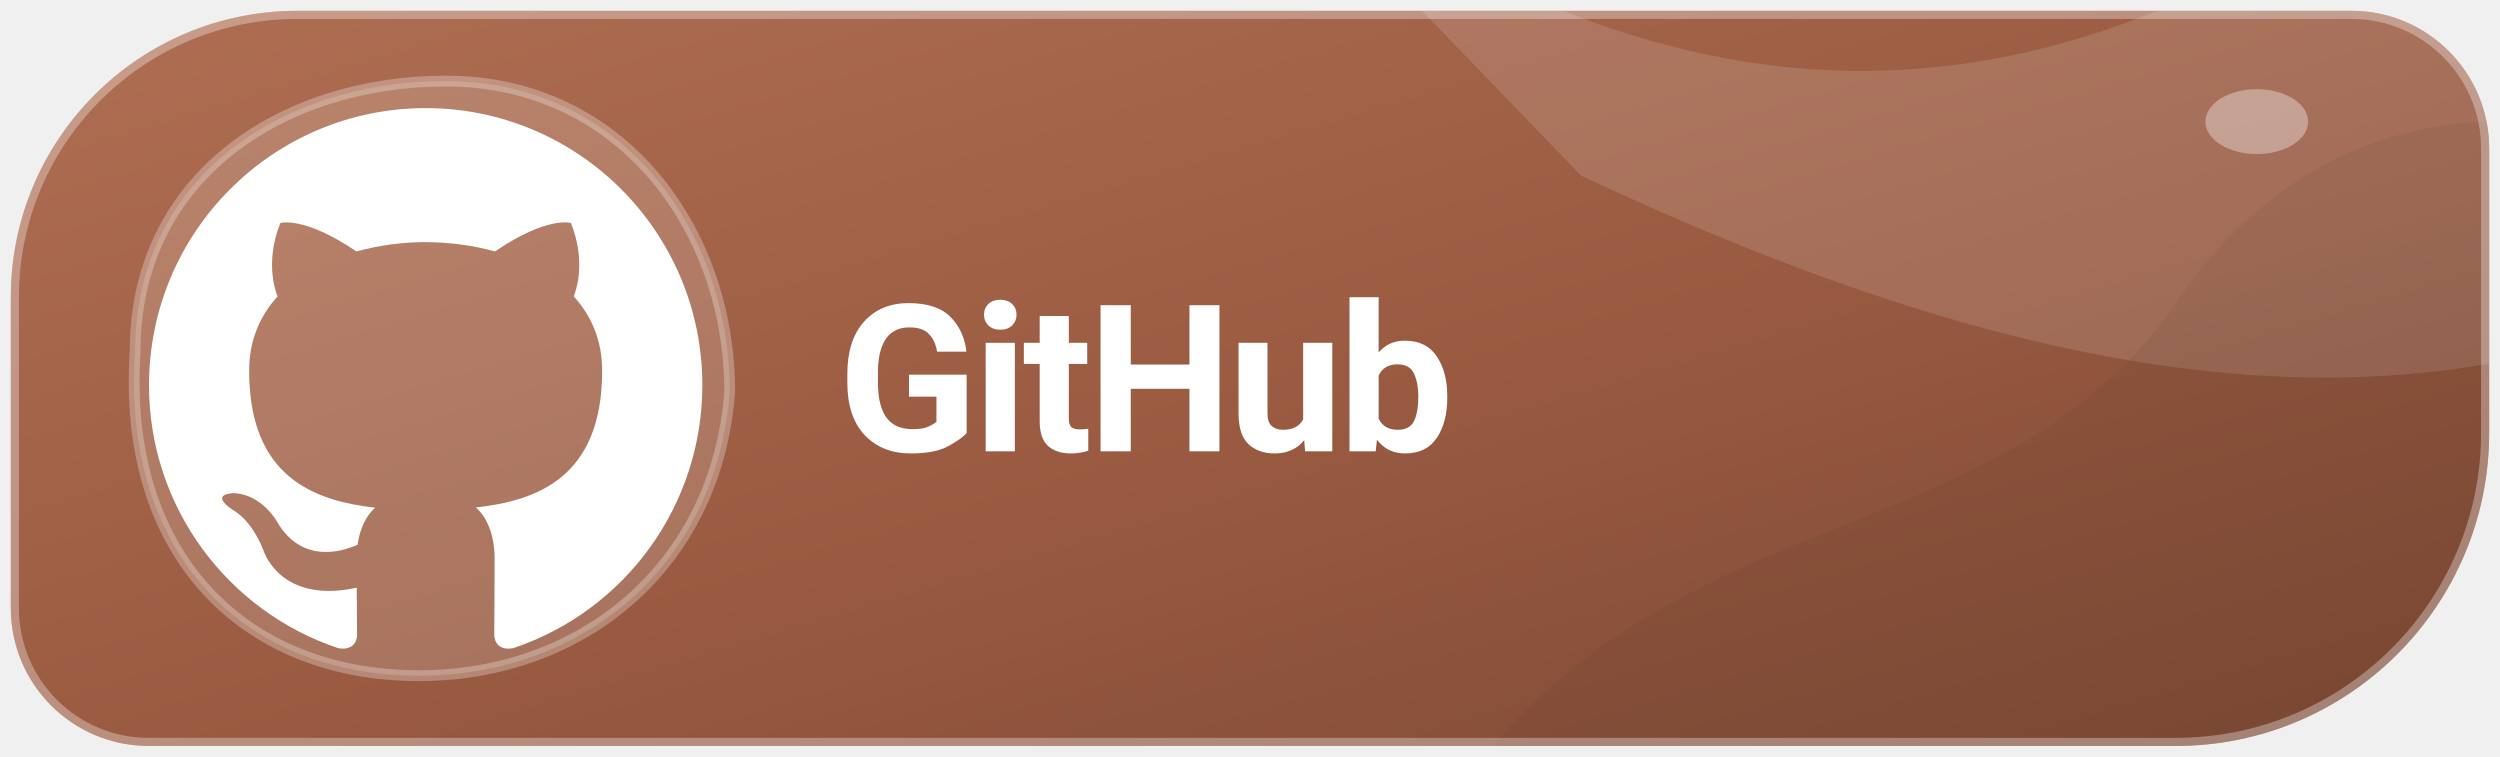
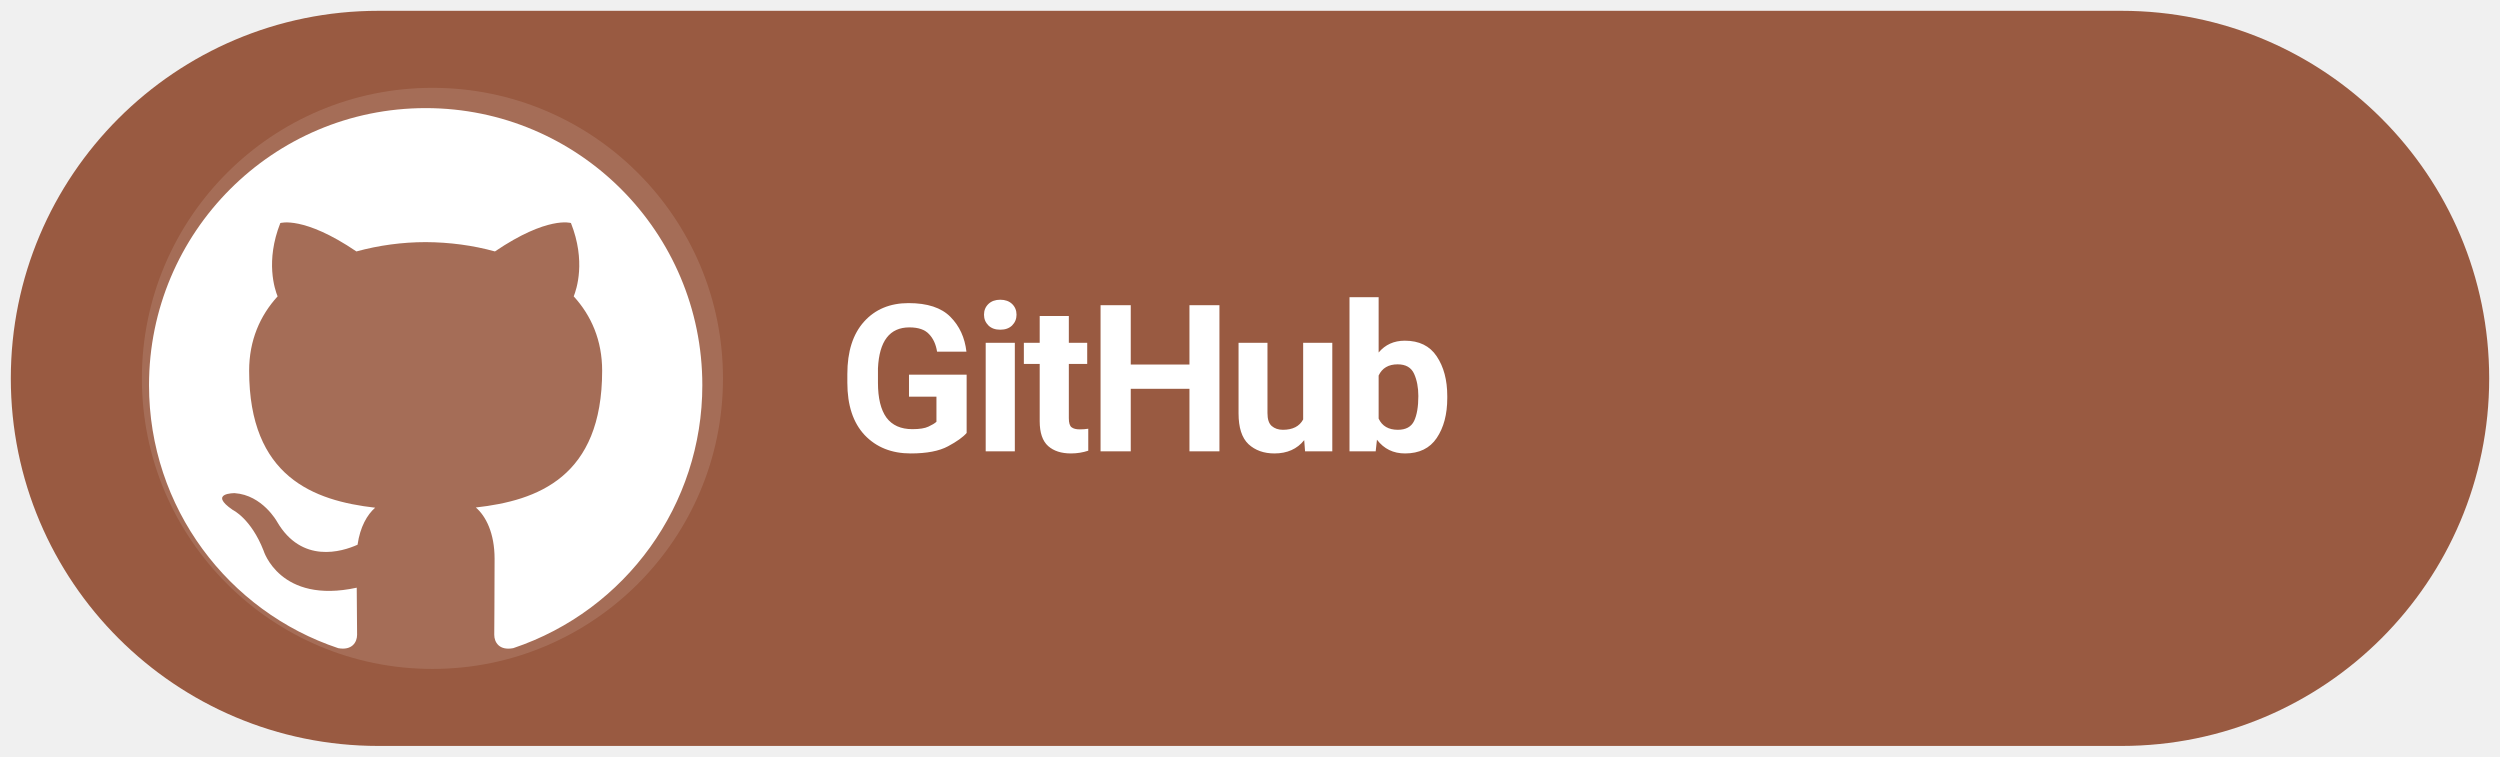
<svg xmlns="http://www.w3.org/2000/svg" width="185" height="56" viewBox="0 0 185 56" role="img" aria-label="Download Levyra from GitHub">
-   <defs>
-     <linearGradient id="surface" x1="0" y1="0" x2="1" y2="1">
-       <stop offset="0" stop-color="#B06F53" />
-       <stop offset=".54" stop-color="#995A41" />
-       <stop offset="1" stop-color="#7B4734" />
-     </linearGradient>
-   </defs>
-   <clipPath id="badge">
-     <path d="M 22 .8 H 174 A 10.2 10.2 0 0 1 184.2 11 V 32 A 23.2 23.2 0 0 1 161 55.2 H 11 A 10.2 10.2 0 0 1 .8 45 V 22 A 21.2 21.2 0 0 1 22 .8 Z" />
-   </clipPath>
-   <g clip-path="url(#badge)">
-     <rect width="100%" height="100%" fill="url(#surface)" />
-     <g>
-       <path d="M90 -15 C124 13 153 10 181 -12 L210 2 V16 C182 36 149 28 117 13 Z" fill="#FFFFFF" fill-opacity=".13" />
-       <path d="M105 63 C121 35 148 43 162 21 C175 4 192 9 205 12 V72 Z" fill="#513624" fill-opacity=".095" />
-       <path d="M10 26 C10 13 21 6 33 6 C46 6 54 17 54 29 C53 42 43 50 31 50 C18 50 9 41 10 26 Z" fill="#FFFFFF" fill-opacity=".16" />
-       <path d="M10 26 C10 13 21 6 33 6 C46 6 54 17 54 29 C53 42 43 50 31 50 C18 50 9 41 10 26 Z" fill="none" stroke="#FFFFFF" stroke-opacity=".28" stroke-width=".8" />
-       <ellipse cx="167" cy="9" rx="3.8" ry="2.4" fill="#FFFFFF" fill-opacity=".35" />
-     </g>
-     <path d="M 22 .8 H 174 A 10.2 10.2 0 0 1 184.2 11 V 32 A 23.2 23.2 0 0 1 161 55.2 H 11 A 10.2 10.2 0 0 1 .8 45 V 22 A 21.2 21.2 0 0 1 22 .8 Z" fill="none" stroke="#FFFFFF" stroke-opacity=".32" stroke-width="1.2" />
-   </g>
+   <rect x=".8" y=".8" width="183.4" height="54.4" rx="27.2" fill="#995A41" />
+   <circle cx="32" cy="28" r="21.5" fill="#FFFFFF" fill-opacity=".12" />
  <g transform="translate(-2.816 -4.625) scale(1.2186)">
    <g transform="translate(8 7) scale(1.68)">
      <path fill="#FFFFFF" d="M12 2C6.477 2 2 6.484 2 12.017c0 4.425 2.865 8.18 6.839 9.504.5.092.682-.217.682-.483 0-.237-.008-.868-.013-1.703-2.782.605-3.369-1.343-3.369-1.343-.454-1.158-1.11-1.466-1.11-1.466-.908-.62.069-.608.069-.608 1.003.07 1.53 1.032 1.53 1.032.892 1.53 2.341 1.088 2.91.832.092-.647.35-1.088.636-1.338-2.22-.253-4.555-1.113-4.555-4.951 0-1.093.39-1.988 1.029-2.688-.103-.253-.446-1.272.098-2.65 0 0 .84-.27 2.75 1.026A9.564 9.564 0 0112 6.844c.85.004 1.705.115 2.504.337 1.909-1.296 2.747-1.027 2.747-1.027.546 1.379.202 2.398.1 2.651.64.7 1.028 1.595 1.028 2.688 0 3.848-2.339 4.695-4.566 4.943.359.309.678.92.678 1.855 0 1.338-.012 2.419-.012 2.747 0 .268.18.58.688.482A10.019 10.019 0 0022 12.017C22 6.484 17.522 2 12 2z" />
    </g>
  </g>
  <text x="62" y="33.4" font-family="system-ui,-apple-system,'Segoe UI',Roboto,Arial,sans-serif" font-size="15.2" font-weight="690" letter-spacing="-.35" fill="#FFFFFF">GitHub</text>
</svg>
